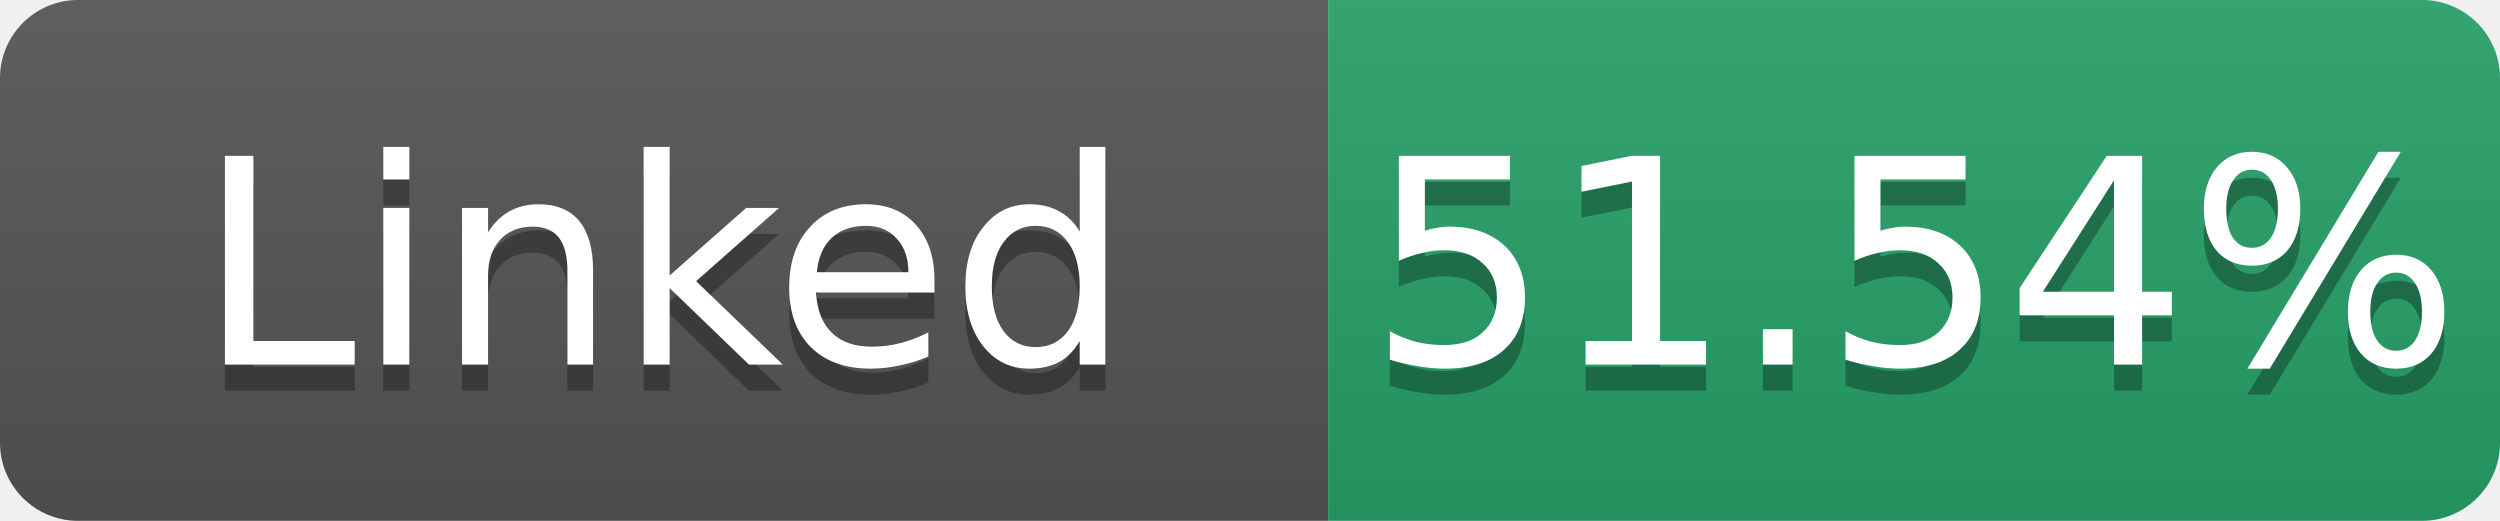
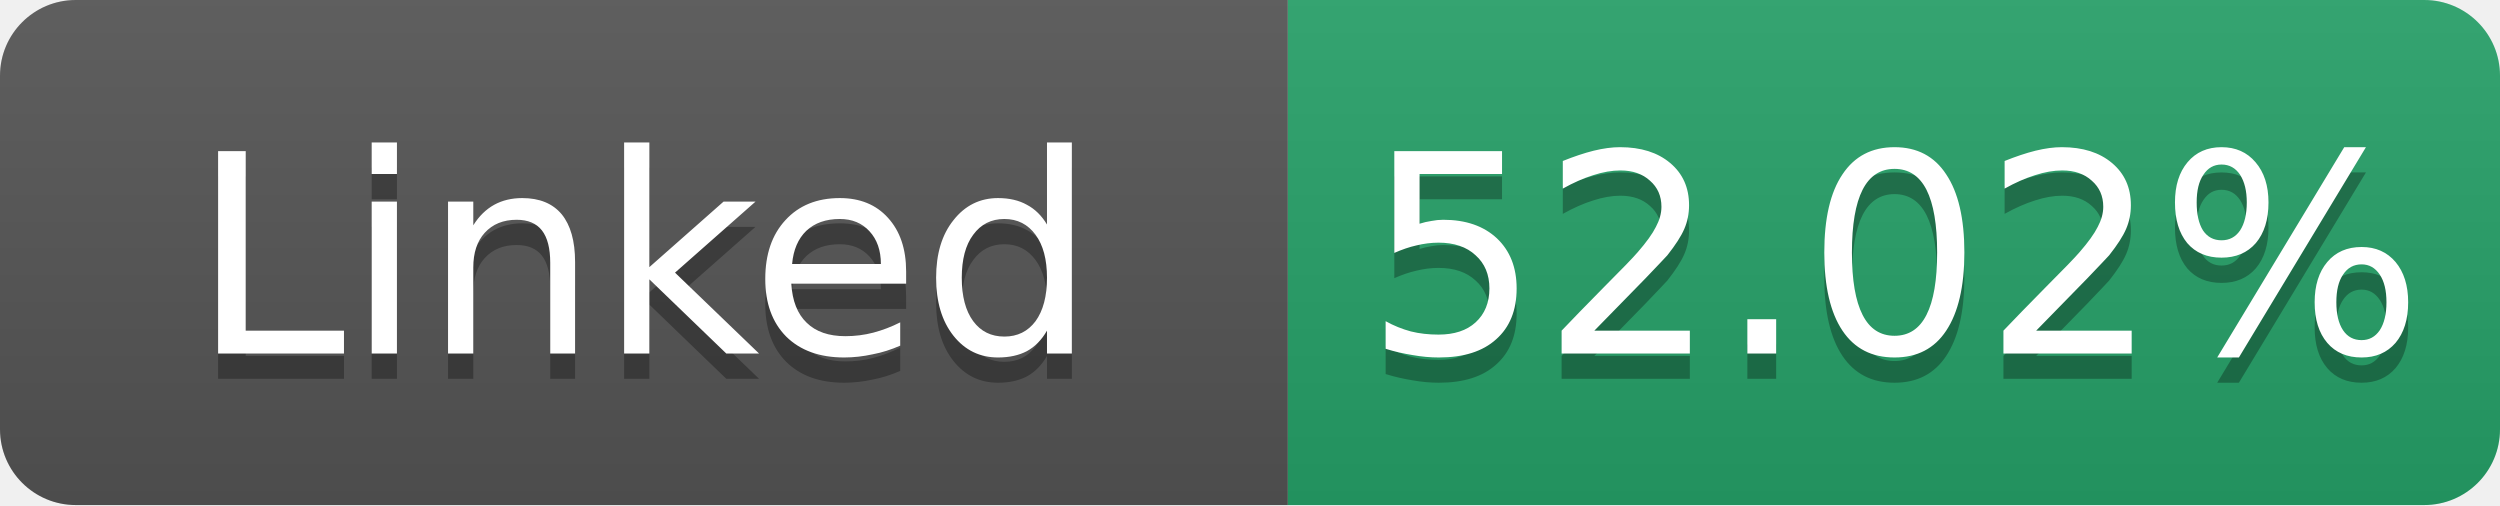
- <svg xmlns="http://www.w3.org/2000/svg" width="96" height="20" role="img" aria-label="Linked: 51.54%">
+ <svg xmlns="http://www.w3.org/2000/svg" width="99" height="20" role="img" aria-label="Linked: 52.02%">
  <linearGradient id="s" x2="0" y2="100%">
    <stop offset="0" stop-color="#bbb" stop-opacity=".1" />
    <stop offset="1" stop-opacity=".1" />
  </linearGradient>
  <clipPath id="r">
-     <rect width="96" height="20" rx="3" fill="#fff" />
+     <rect width="99" height="20" rx="3" fill="#fff" />
  </clipPath>
  <g clip-path="url(#r)">
    <rect width="51" height="20" fill="#555" />
-     <rect x="51" width="45" height="20" fill="#26a269" />
-     <rect width="96" height="20" fill="url(#s)" />
+     <rect x="51" width="48" height="20" fill="#26a269" />
+     <rect width="99" height="20" fill="url(#s)" />
  </g>
  <g fill="#fff" text-anchor="middle" font-family="Verdana,Geneva,DejaVu Sans,sans-serif" font-size="11">
    <text x="25.5" y="15" fill="#010101" fill-opacity=".3">Linked</text>
    <text x="25.5" y="14">Linked</text>
-     <text x="73.5" y="15" fill="#010101" fill-opacity=".3">51.54%</text>
-     <text x="73.5" y="14">51.54%</text>
+     <text x="75.0" y="15" fill="#010101" fill-opacity=".3">52.02%</text>
+     <text x="75.0" y="14">52.02%</text>
  </g>
</svg>
